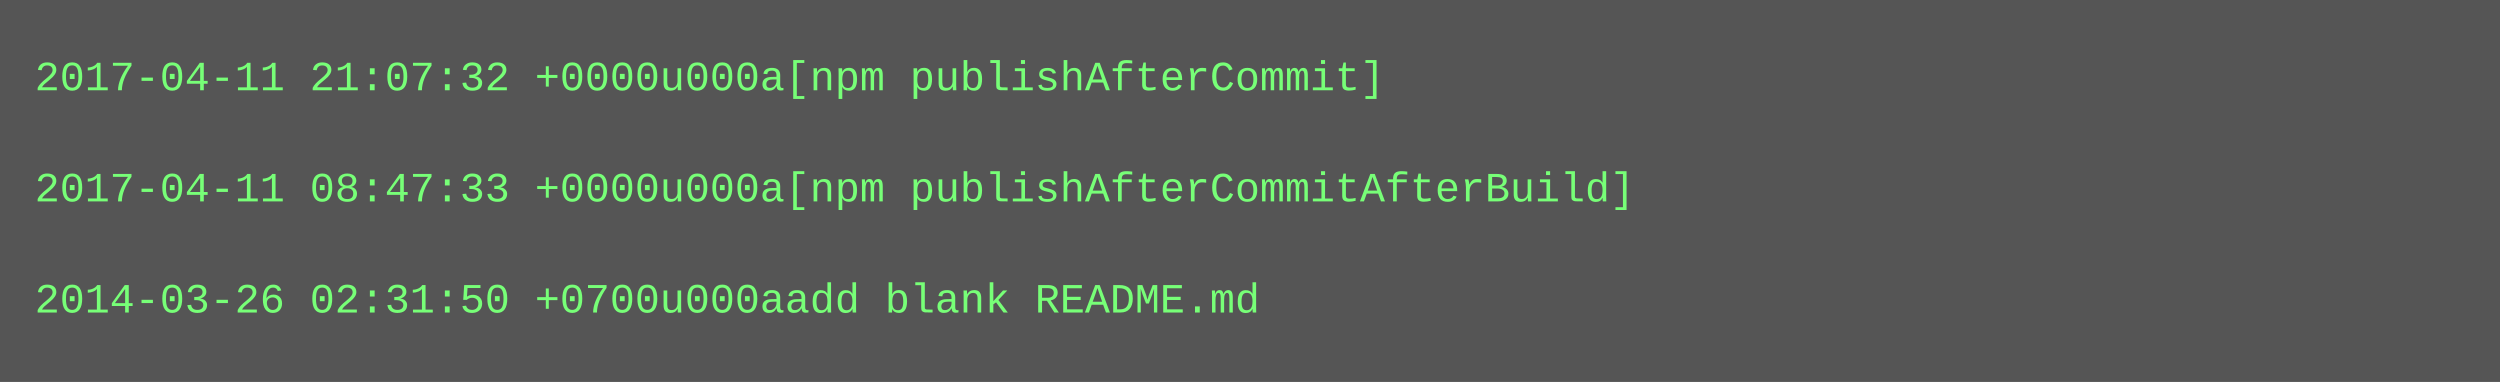
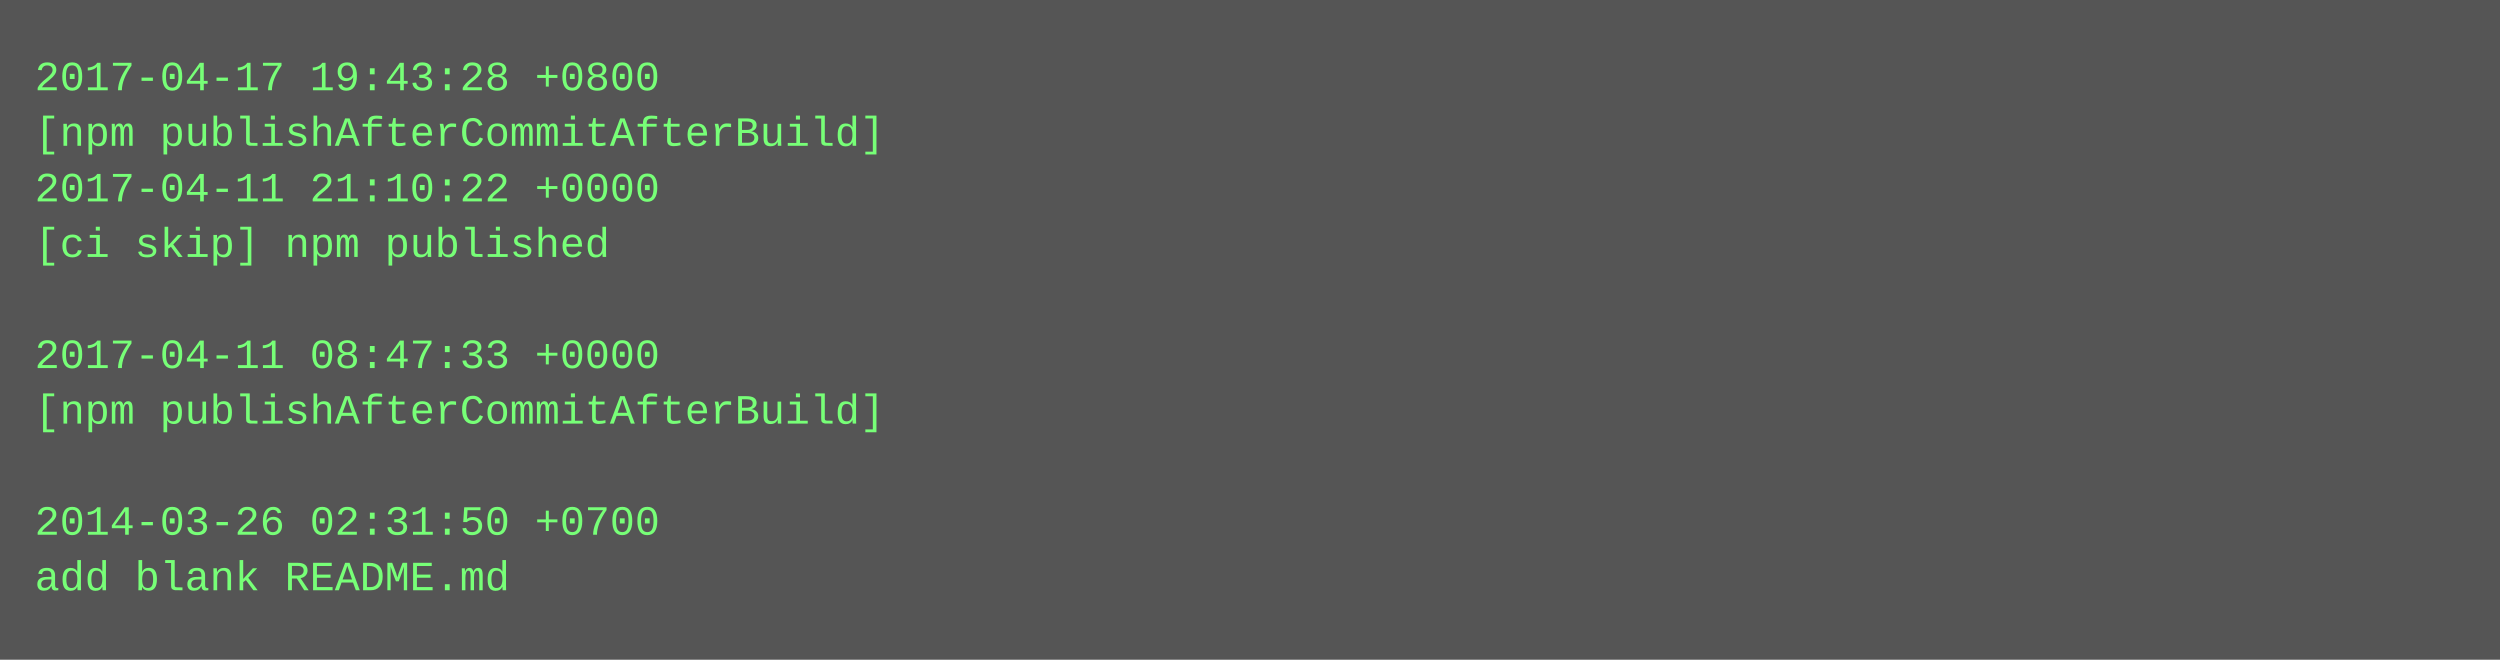
- <svg xmlns="http://www.w3.org/2000/svg" height="110" width="720">
-   <rect height="110" fill="#555" width="720" />
+ <svg xmlns="http://www.w3.org/2000/svg" height="190" width="720">
+   <rect height="190" fill="#555" width="720" />
  <text fill="#7f7" font-family="Courier New" font-size="12" xml:space="preserve">
-     <tspan x="10" y="26">2017-04-11 21:07:32 +0000u000a[npm publishAfterCommit]</tspan>
-     <tspan x="10" y="42" />
-     <tspan x="10" y="58">2017-04-11 08:47:33 +0000u000a[npm publishAfterCommitAfterBuild]</tspan>
-     <tspan x="10" y="74" />
-     <tspan x="10" y="90">2014-03-26 02:31:50 +0700u000aadd blank README.md</tspan>
+     <tspan x="10" y="26">2017-04-17 19:43:28 +0800</tspan>
+     <tspan x="10" y="42">[npm publishAfterCommitAfterBuild]</tspan>
+     <tspan x="10" y="58">2017-04-11 21:10:22 +0000</tspan>
+     <tspan x="10" y="74">[ci skip] npm published</tspan>
+     <tspan x="10" y="90" />
+     <tspan x="10" y="106">2017-04-11 08:47:33 +0000</tspan>
+     <tspan x="10" y="122">[npm publishAfterCommitAfterBuild]</tspan>
+     <tspan x="10" y="138" />
+     <tspan x="10" y="154">2014-03-26 02:31:50 +0700</tspan>
+     <tspan x="10" y="170">add blank README.md</tspan>
  </text>
</svg>
